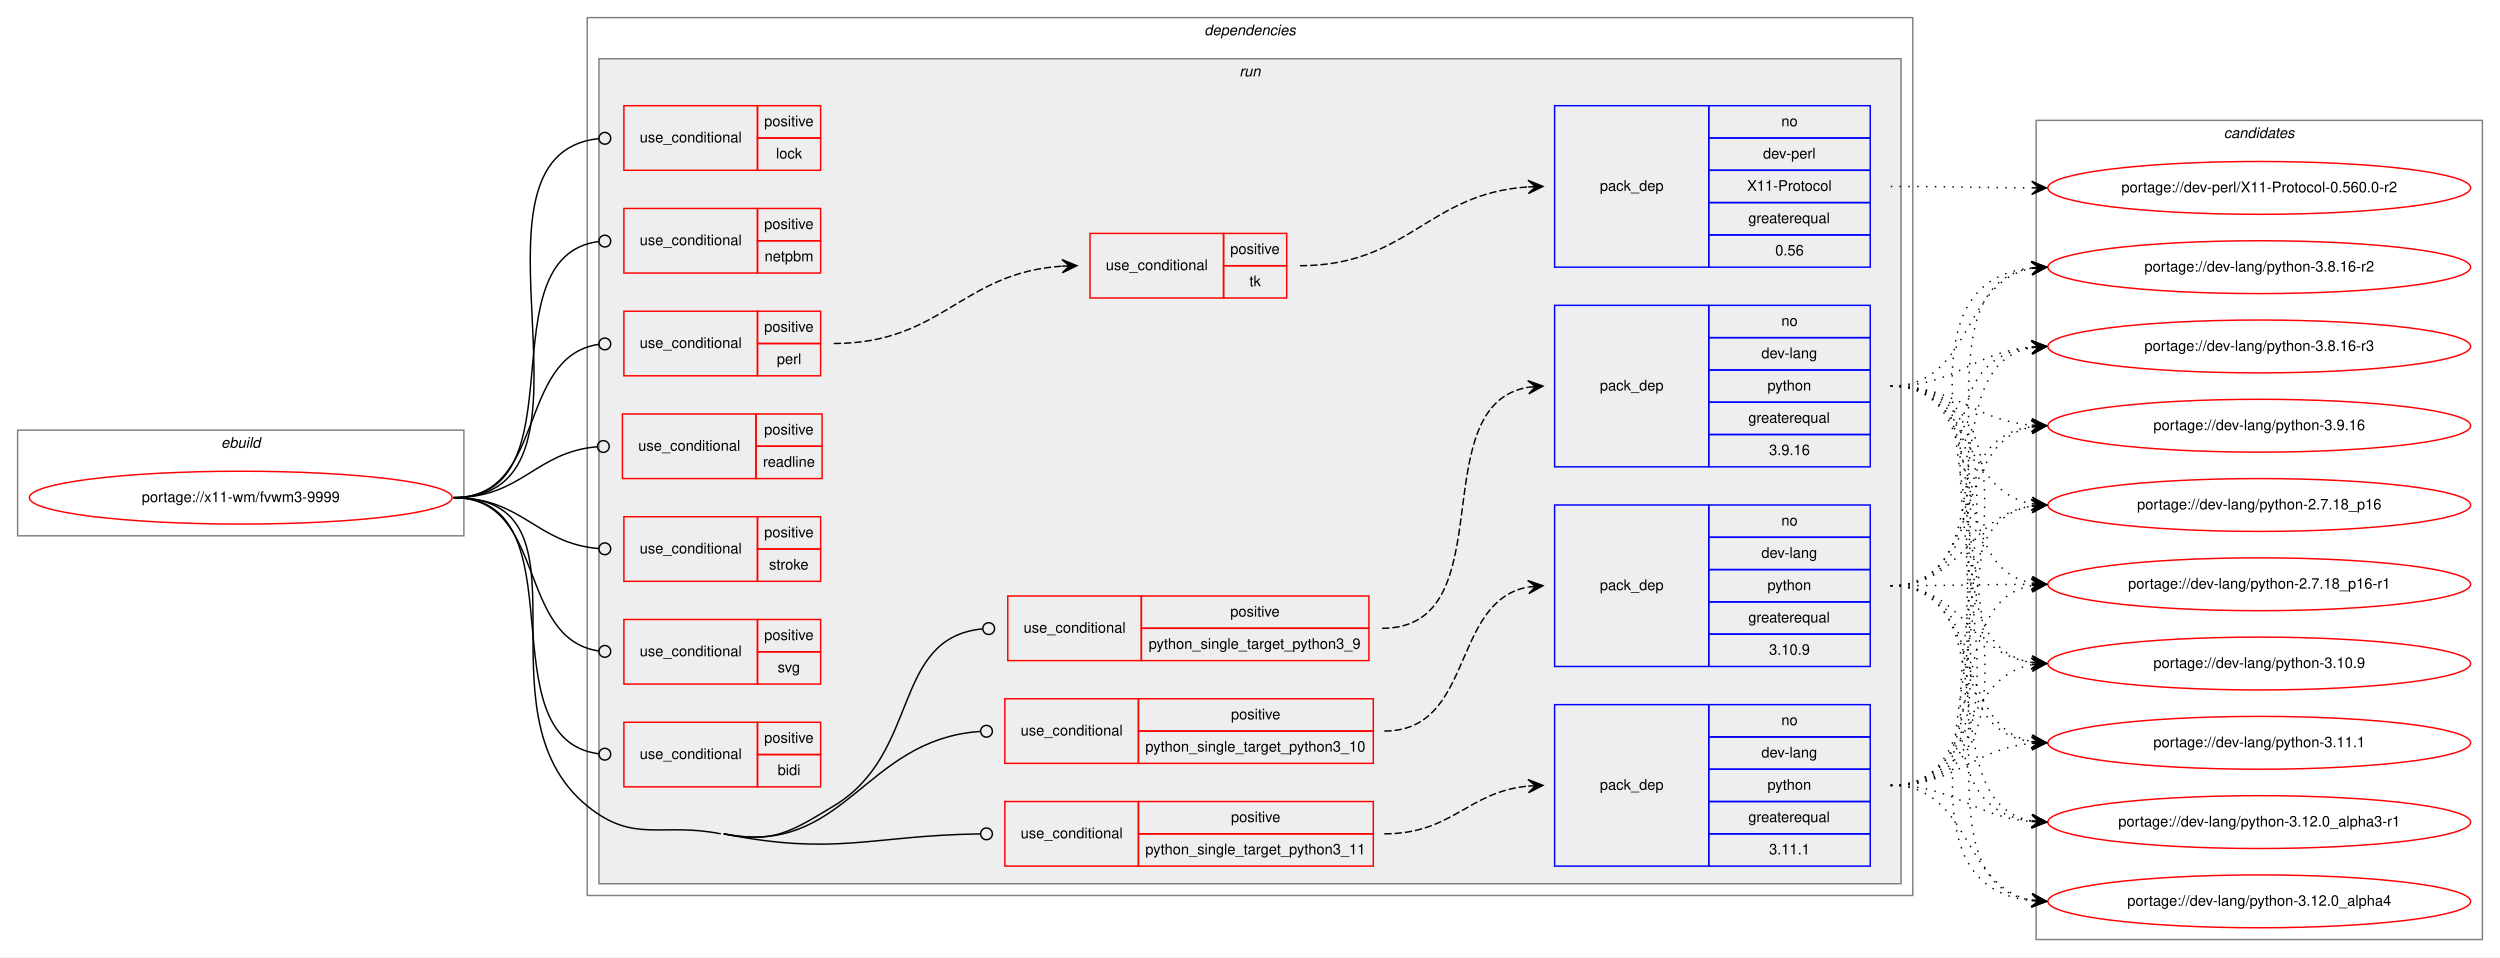
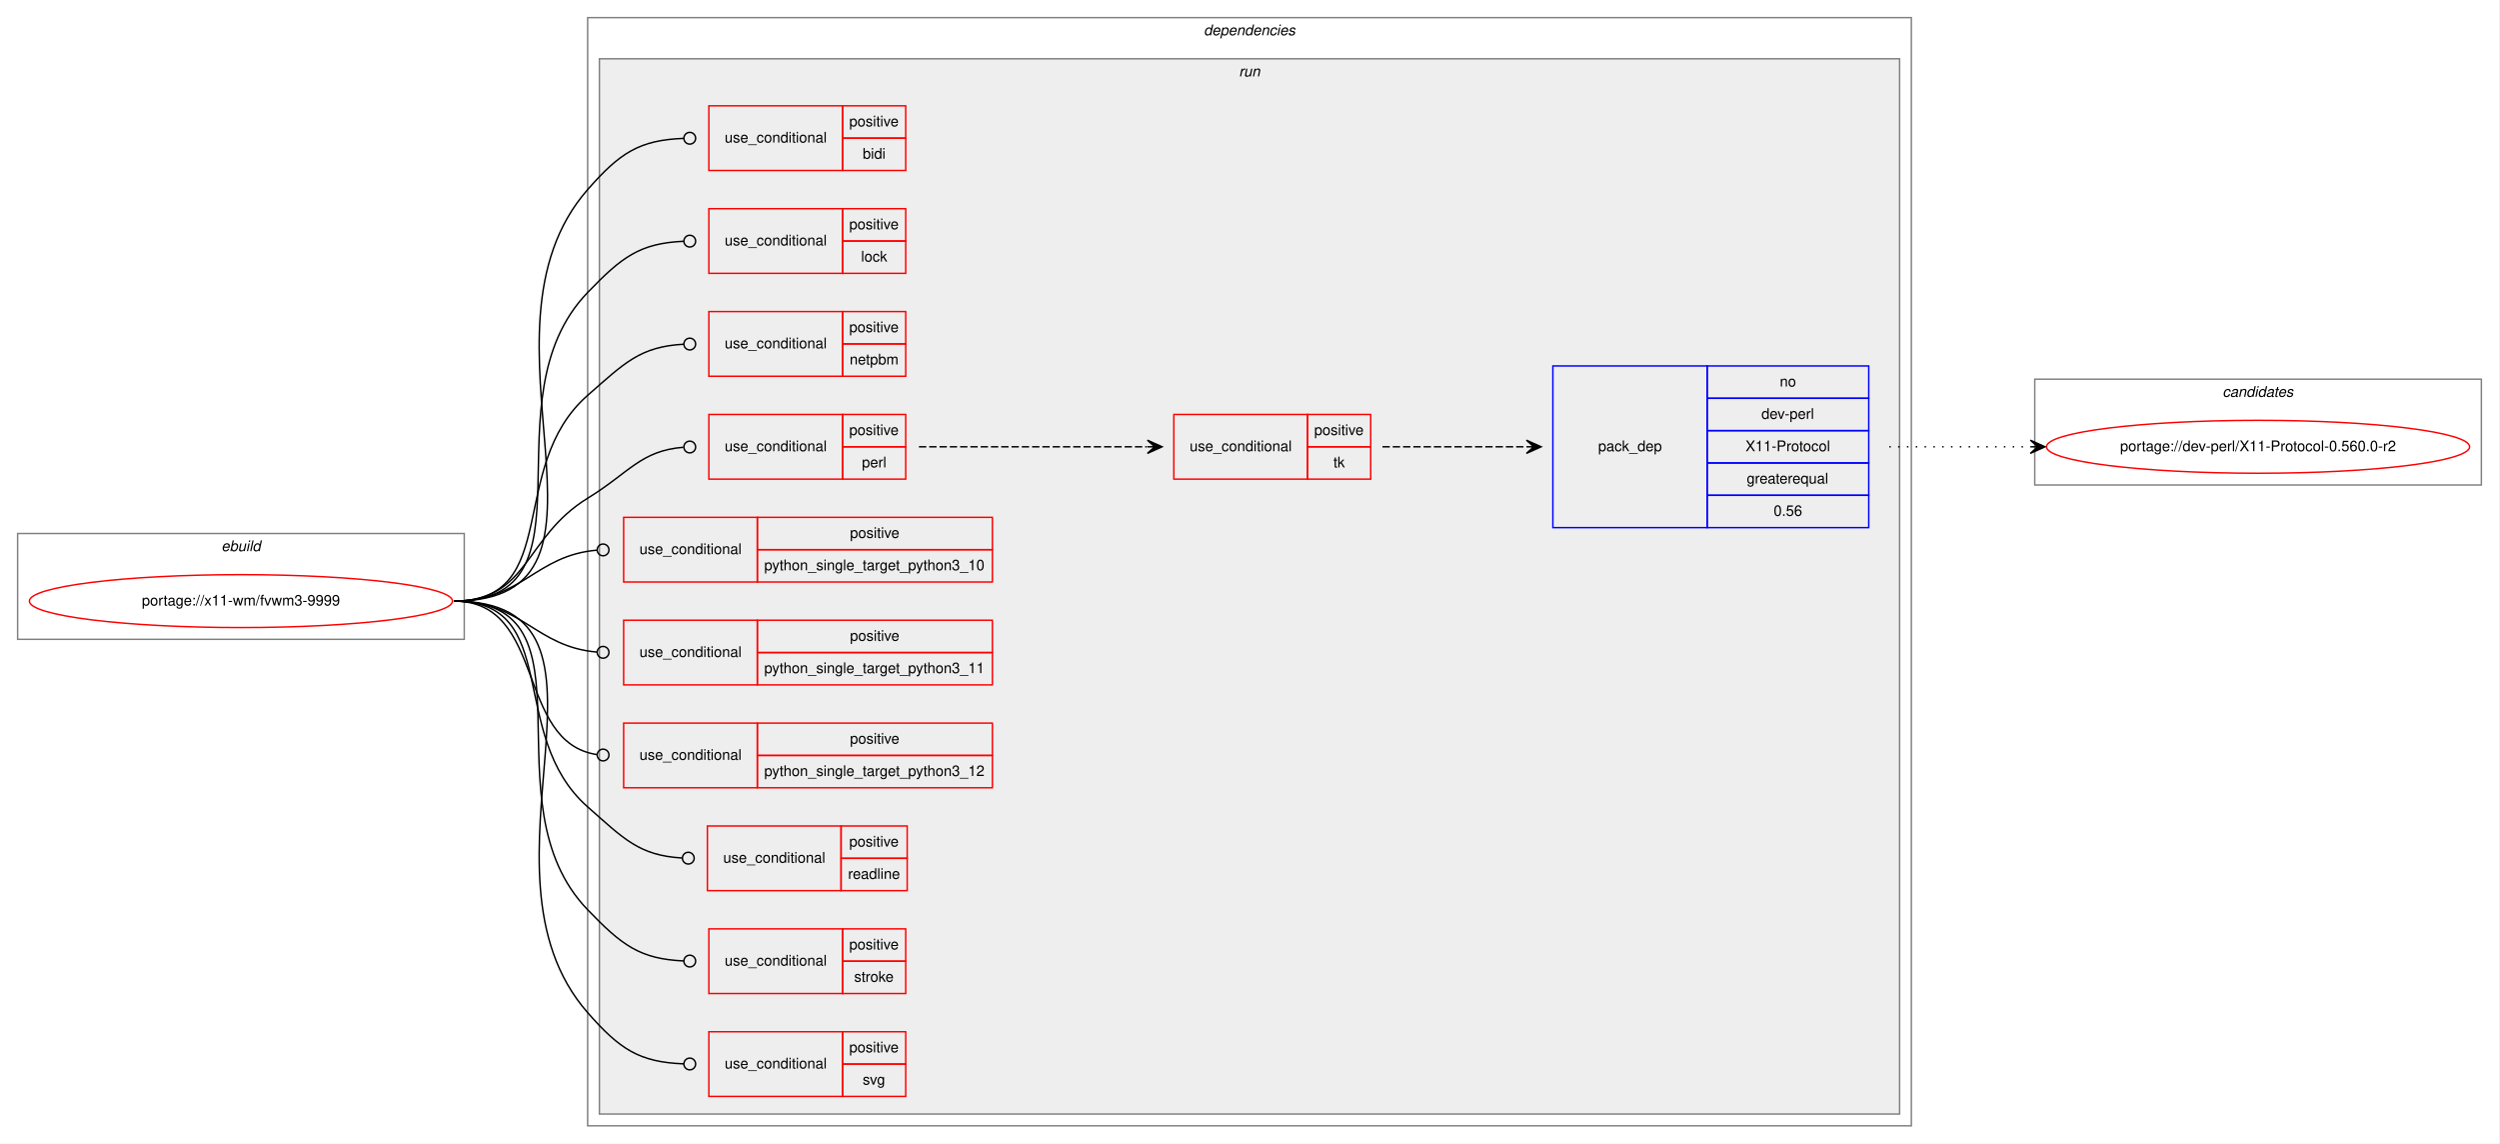
- <svg xmlns="http://www.w3.org/2000/svg" xmlns:xlink="http://www.w3.org/1999/xlink" width="1703pt" height="652pt" viewBox="0.00 0.00 1703.00 652.00">
-   <g id="graph0" class="graph" transform="scale(1 1) rotate(0) translate(4 648)">
-     <polygon fill="white" stroke="transparent" points="-4,4 -4,-648 1699,-648 1699,4 -4,4" />
+ <svg xmlns="http://www.w3.org/2000/svg" xmlns:xlink="http://www.w3.org/1999/xlink" width="1701pt" height="778pt" viewBox="0.00 0.00 1701.00 778.00">
+   <g id="graph0" class="graph" transform="scale(1 1) rotate(0) translate(4 774)">
+     <polygon fill="white" stroke="transparent" points="-4,4 -4,-774 1697,-774 1697,4 -4,4" />
    <g id="clust1" class="cluster">
-       <polygon fill="none" stroke="gray" points="8,-283 8,-355 312,-355 312,-283 8,-283" />
-       <text text-anchor="start" x="146.66" y="-343" font-family="Helvetica,sans-Serif" font-style="italic" font-size="10.00">ebuild</text>
+       <polygon fill="none" stroke="gray" points="8,-339 8,-411 312,-411 312,-339 8,-339" />
+       <text text-anchor="start" x="146.66" y="-399" font-family="Helvetica,sans-Serif" font-style="italic" font-size="10.00">ebuild</text>
    </g>
    <g id="clust2" class="cluster">
-       <polygon fill="none" stroke="gray" points="396,-38 396,-636 1299,-636 1299,-38 396,-38" />
-       <text text-anchor="start" x="816.38" y="-624" font-family="Helvetica,sans-Serif" font-style="italic" font-size="10.00">dependencies</text>
+       <polygon fill="none" stroke="gray" points="396,-8 396,-762 1297,-762 1297,-8 396,-8" />
+       <text text-anchor="start" x="815.38" y="-750" font-family="Helvetica,sans-Serif" font-style="italic" font-size="10.00">dependencies</text>
    </g>
    <g id="clust5" class="cluster">
-       <polygon fill="#eeeeee" stroke="gray" points="404,-46 404,-608 1291,-608 1291,-46 404,-46" />
-       <text text-anchor="start" x="840.28" y="-596" font-family="Helvetica,sans-Serif" font-style="italic" font-size="10.00">run</text>
+       <polygon fill="#eeeeee" stroke="gray" points="404,-16 404,-734 1289,-734 1289,-16 404,-16" />
+       <text text-anchor="start" x="839.28" y="-722" font-family="Helvetica,sans-Serif" font-style="italic" font-size="10.00">run</text>
    </g>
-     <g id="clust21" class="cluster">
-       <polygon fill="none" stroke="gray" points="1383,-8 1383,-566 1687,-566 1687,-8 1383,-8" />
-       <text text-anchor="start" x="1510.82" y="-554" font-family="Helvetica,sans-Serif" font-style="italic" font-size="10.00">candidates</text>
+     <g id="clust18" class="cluster">
+       <polygon fill="none" stroke="gray" points="1381,-444 1381,-516 1685,-516 1685,-444 1381,-444" />
+       <text text-anchor="start" x="1508.82" y="-504" font-family="Helvetica,sans-Serif" font-style="italic" font-size="10.00">candidates</text>
    </g>
    <g id="node1" class="node">
      <g id="a_node1">
        <a xlink:href="../x11-wm/fvwm3-9999.svg" xlink:title="portage://x11-wm/fvwm3-9999">
-           <ellipse fill="none" stroke="red" cx="160" cy="-309" rx="144" ry="18" />
-           <text text-anchor="middle" x="160" y="-306" font-family="Helvetica,sans-Serif" font-size="10.00">portage://x11-wm/fvwm3-9999</text>
+           <ellipse fill="none" stroke="red" cx="160" cy="-365" rx="144" ry="18" />
+           <text text-anchor="middle" x="160" y="-362" font-family="Helvetica,sans-Serif" font-size="10.00">portage://x11-wm/fvwm3-9999</text>
        </a>
      </g>
    </g>
    <g id="node2" class="node">
-       <polygon fill="none" stroke="red" points="421,-112 421,-156 512,-156 512,-112 421,-112" />
-       <text text-anchor="start" x="431.77" y="-131" font-family="Helvetica,sans-Serif" font-size="10.00">use_conditional</text>
-       <polygon fill="none" stroke="red" points="512,-134 512,-156 555,-156 555,-134 512,-134" />
-       <text text-anchor="start" x="516.55" y="-142" font-family="Helvetica,sans-Serif" font-size="10.00">positive</text>
-       <polygon fill="none" stroke="red" points="512,-112 512,-134 555,-134 555,-112 512,-112" />
-       <text text-anchor="start" x="525.72" y="-120" font-family="Helvetica,sans-Serif" font-size="10.00">bidi</text>
+       <polygon fill="none" stroke="red" points="478.5,-658 478.5,-702 569.5,-702 569.5,-658 478.5,-658" />
+       <text text-anchor="start" x="489.27" y="-677" font-family="Helvetica,sans-Serif" font-size="10.00">use_conditional</text>
+       <polygon fill="none" stroke="red" points="569.5,-680 569.5,-702 612.5,-702 612.5,-680 569.5,-680" />
+       <text text-anchor="start" x="574.05" y="-688" font-family="Helvetica,sans-Serif" font-size="10.00">positive</text>
+       <polygon fill="none" stroke="red" points="569.5,-658 569.5,-680 612.5,-680 612.5,-658 569.5,-658" />
+       <text text-anchor="start" x="583.22" y="-666" font-family="Helvetica,sans-Serif" font-size="10.00">bidi</text>
    </g>
    <g id="edge1" class="edge">
-       <path fill="none" stroke="black" d="M305,-309C393.32,-309 325.38,-144.77 403.93,-134.5" />
-       <ellipse fill="none" stroke="black" cx="408.01" cy="-134.25" rx="4" ry="4" />
+       <path fill="none" stroke="black" d="M305,-365C435.85,-365 309.69,-546.65 396,-645 418,-670.07 431.15,-678.66 461.42,-679.85" />
+       <ellipse fill="none" stroke="black" cx="465.5" cy="-679.93" rx="4" ry="4" />
    </g>
    <g id="node3" class="node">
-       <polygon fill="none" stroke="red" points="421,-532 421,-576 512,-576 512,-532 421,-532" />
-       <text text-anchor="start" x="431.77" y="-551" font-family="Helvetica,sans-Serif" font-size="10.00">use_conditional</text>
-       <polygon fill="none" stroke="red" points="512,-554 512,-576 555,-576 555,-554 512,-554" />
-       <text text-anchor="start" x="516.55" y="-562" font-family="Helvetica,sans-Serif" font-size="10.00">positive</text>
-       <polygon fill="none" stroke="red" points="512,-532 512,-554 555,-554 555,-532 512,-532" />
-       <text text-anchor="start" x="524.61" y="-540" font-family="Helvetica,sans-Serif" font-size="10.00">lock</text>
+       <polygon fill="none" stroke="red" points="478.5,-588 478.5,-632 569.5,-632 569.5,-588 478.5,-588" />
+       <text text-anchor="start" x="489.27" y="-607" font-family="Helvetica,sans-Serif" font-size="10.00">use_conditional</text>
+       <polygon fill="none" stroke="red" points="569.5,-610 569.5,-632 612.5,-632 612.5,-610 569.5,-610" />
+       <text text-anchor="start" x="574.05" y="-618" font-family="Helvetica,sans-Serif" font-size="10.00">positive</text>
+       <polygon fill="none" stroke="red" points="569.5,-588 569.5,-610 612.5,-610 612.5,-588 569.5,-588" />
+       <text text-anchor="start" x="582.11" y="-596" font-family="Helvetica,sans-Serif" font-size="10.00">lock</text>
    </g>
    <g id="edge2" class="edge">
-       <path fill="none" stroke="black" d="M305,-309C420.92,-309 299.41,-542.18 403.74,-553.57" />
-       <ellipse fill="none" stroke="black" cx="408.01" cy="-553.79" rx="4" ry="4" />
+       <path fill="none" stroke="black" d="M305,-365C406.72,-365 325.36,-501.81 396,-575 419.16,-599 431.33,-608.49 461.44,-609.83" />
+       <ellipse fill="none" stroke="black" cx="465.5" cy="-609.92" rx="4" ry="4" />
    </g>
    <g id="node4" class="node">
-       <polygon fill="none" stroke="red" points="421,-462 421,-506 512,-506 512,-462 421,-462" />
-       <text text-anchor="start" x="431.77" y="-481" font-family="Helvetica,sans-Serif" font-size="10.00">use_conditional</text>
-       <polygon fill="none" stroke="red" points="512,-484 512,-506 555,-506 555,-484 512,-484" />
-       <text text-anchor="start" x="516.55" y="-492" font-family="Helvetica,sans-Serif" font-size="10.00">positive</text>
-       <polygon fill="none" stroke="red" points="512,-462 512,-484 555,-484 555,-462 512,-462" />
-       <text text-anchor="start" x="516.83" y="-470" font-family="Helvetica,sans-Serif" font-size="10.00">netpbm</text>
+       <polygon fill="none" stroke="red" points="478.5,-518 478.5,-562 569.5,-562 569.5,-518 478.5,-518" />
+       <text text-anchor="start" x="489.27" y="-537" font-family="Helvetica,sans-Serif" font-size="10.00">use_conditional</text>
+       <polygon fill="none" stroke="red" points="569.5,-540 569.5,-562 612.5,-562 612.5,-540 569.5,-540" />
+       <text text-anchor="start" x="574.05" y="-548" font-family="Helvetica,sans-Serif" font-size="10.00">positive</text>
+       <polygon fill="none" stroke="red" points="569.5,-518 569.5,-540 612.5,-540 612.5,-518 569.5,-518" />
+       <text text-anchor="start" x="574.33" y="-526" font-family="Helvetica,sans-Serif" font-size="10.00">netpbm</text>
    </g>
    <g id="edge3" class="edge">
-       <path fill="none" stroke="black" d="M305,-309C393.32,-309 325.38,-473.23 403.93,-483.5" />
-       <ellipse fill="none" stroke="black" cx="408.01" cy="-483.75" rx="4" ry="4" />
+       <path fill="none" stroke="black" d="M305,-365C379.21,-365 340.18,-456.1 396,-505 421.09,-526.98 431.64,-538.18 461.48,-539.79" />
+       <ellipse fill="none" stroke="black" cx="465.5" cy="-539.9" rx="4" ry="4" />
    </g>
    <g id="node5" class="node">
-       <polygon fill="none" stroke="red" points="421,-392 421,-436 512,-436 512,-392 421,-392" />
-       <text text-anchor="start" x="431.77" y="-411" font-family="Helvetica,sans-Serif" font-size="10.00">use_conditional</text>
-       <polygon fill="none" stroke="red" points="512,-414 512,-436 555,-436 555,-414 512,-414" />
-       <text text-anchor="start" x="516.55" y="-422" font-family="Helvetica,sans-Serif" font-size="10.00">positive</text>
-       <polygon fill="none" stroke="red" points="512,-392 512,-414 555,-414 555,-392 512,-392" />
-       <text text-anchor="start" x="525.17" y="-400" font-family="Helvetica,sans-Serif" font-size="10.00">perl</text>
+       <polygon fill="none" stroke="red" points="478.5,-448 478.5,-492 569.5,-492 569.5,-448 478.5,-448" />
+       <text text-anchor="start" x="489.27" y="-467" font-family="Helvetica,sans-Serif" font-size="10.00">use_conditional</text>
+       <polygon fill="none" stroke="red" points="569.5,-470 569.5,-492 612.5,-492 612.5,-470 569.5,-470" />
+       <text text-anchor="start" x="574.05" y="-478" font-family="Helvetica,sans-Serif" font-size="10.00">positive</text>
+       <polygon fill="none" stroke="red" points="569.5,-448 569.5,-470 612.5,-470 612.5,-448 569.5,-448" />
+       <text text-anchor="start" x="582.67" y="-456" font-family="Helvetica,sans-Serif" font-size="10.00">perl</text>
    </g>
    <g id="edge6" class="edge">
-       <path fill="none" stroke="black" d="M305,-309C368.77,-309 347.46,-405.17 403.91,-413.44" />
-       <ellipse fill="none" stroke="black" cx="408.01" cy="-413.72" rx="4" ry="4" />
+       <path fill="none" stroke="black" d="M305,-365C356.03,-365 352.5,-408.33 396,-435 424.31,-452.36 432.09,-467.34 461.17,-469.68" />
+       <ellipse fill="none" stroke="black" cx="465.5" cy="-469.85" rx="4" ry="4" />
    </g>
    <g id="node8" class="node">
-       <polygon fill="none" stroke="red" points="680.5,-128 680.5,-172 771.5,-172 771.5,-128 680.5,-128" />
-       <text text-anchor="start" x="691.27" y="-147" font-family="Helvetica,sans-Serif" font-size="10.00">use_conditional</text>
-       <polygon fill="none" stroke="red" points="771.5,-150 771.5,-172 931.5,-172 931.5,-150 771.5,-150" />
-       <text text-anchor="start" x="834.55" y="-158" font-family="Helvetica,sans-Serif" font-size="10.00">positive</text>
-       <polygon fill="none" stroke="red" points="771.5,-128 771.5,-150 931.5,-150 931.5,-128 771.5,-128" />
-       <text text-anchor="start" x="776.19" y="-136" font-family="Helvetica,sans-Serif" font-size="10.00">python_single_target_python3_10</text>
+       <polygon fill="none" stroke="red" points="420.5,-378 420.5,-422 511.5,-422 511.5,-378 420.5,-378" />
+       <text text-anchor="start" x="431.27" y="-397" font-family="Helvetica,sans-Serif" font-size="10.00">use_conditional</text>
+       <polygon fill="none" stroke="red" points="511.5,-400 511.5,-422 671.5,-422 671.5,-400 511.5,-400" />
+       <text text-anchor="start" x="574.55" y="-408" font-family="Helvetica,sans-Serif" font-size="10.00">positive</text>
+       <polygon fill="none" stroke="red" points="511.5,-378 511.5,-400 671.5,-400 671.5,-378 511.5,-378" />
+       <text text-anchor="start" x="516.19" y="-386" font-family="Helvetica,sans-Serif" font-size="10.00">python_single_target_python3_10</text>
+     </g>
+     <g id="edge7" class="edge">
+       <path fill="none" stroke="black" d="M305,-365C351.6,-365 360.2,-396.15 402.5,-399.68" />
+       <ellipse fill="none" stroke="black" cx="406.5" cy="-399.84" rx="4" ry="4" />
+     </g>
+     <g id="node9" class="node">
+       <polygon fill="none" stroke="red" points="420.5,-308 420.5,-352 511.5,-352 511.5,-308 420.5,-308" />
+       <text text-anchor="start" x="431.27" y="-327" font-family="Helvetica,sans-Serif" font-size="10.00">use_conditional</text>
+       <polygon fill="none" stroke="red" points="511.5,-330 511.5,-352 671.5,-352 671.5,-330 511.5,-330" />
+       <text text-anchor="start" x="574.55" y="-338" font-family="Helvetica,sans-Serif" font-size="10.00">positive</text>
+       <polygon fill="none" stroke="red" points="511.5,-308 511.5,-330 671.5,-330 671.5,-308 511.5,-308" />
+       <text text-anchor="start" x="516.19" y="-316" font-family="Helvetica,sans-Serif" font-size="10.00">python_single_target_python3_11</text>
    </g>
    <g id="edge8" class="edge">
-       <path fill="none" stroke="black" d="M489,-80C571.57,-63.58 584.14,-144.34 663.57,-149.72" />
-       <ellipse fill="none" stroke="black" cx="668" cy="-149.87" rx="4" ry="4" />
+       <path fill="none" stroke="black" d="M305,-365C351.6,-365 360.2,-333.85 402.5,-330.32" />
+       <ellipse fill="none" stroke="black" cx="406.5" cy="-330.16" rx="4" ry="4" />
    </g>
    <g id="node10" class="node">
-       <polygon fill="none" stroke="red" points="680.5,-58 680.5,-102 771.5,-102 771.5,-58 680.5,-58" />
-       <text text-anchor="start" x="691.27" y="-77" font-family="Helvetica,sans-Serif" font-size="10.00">use_conditional</text>
-       <polygon fill="none" stroke="red" points="771.5,-80 771.5,-102 931.5,-102 931.5,-80 771.5,-80" />
-       <text text-anchor="start" x="834.55" y="-88" font-family="Helvetica,sans-Serif" font-size="10.00">positive</text>
-       <polygon fill="none" stroke="red" points="771.5,-58 771.5,-80 931.5,-80 931.5,-58 771.5,-58" />
-       <text text-anchor="start" x="776.19" y="-66" font-family="Helvetica,sans-Serif" font-size="10.00">python_single_target_python3_11</text>
+       <polygon fill="none" stroke="red" points="420.5,-238 420.5,-282 511.5,-282 511.5,-238 420.5,-238" />
+       <text text-anchor="start" x="431.27" y="-257" font-family="Helvetica,sans-Serif" font-size="10.00">use_conditional</text>
+       <polygon fill="none" stroke="red" points="511.5,-260 511.5,-282 671.5,-282 671.5,-260 511.5,-260" />
+       <text text-anchor="start" x="574.55" y="-268" font-family="Helvetica,sans-Serif" font-size="10.00">positive</text>
+       <polygon fill="none" stroke="red" points="511.5,-238 511.5,-260 671.5,-260 671.5,-238 511.5,-238" />
+       <text text-anchor="start" x="516.19" y="-246" font-family="Helvetica,sans-Serif" font-size="10.00">python_single_target_python3_12</text>
+     </g>
+     <g id="edge9" class="edge">
+       <path fill="none" stroke="black" d="M305,-365C368.31,-365 346.48,-268.83 402.47,-260.56" />
+       <ellipse fill="none" stroke="black" cx="406.51" cy="-260.28" rx="4" ry="4" />
+     </g>
+     <g id="node11" class="node">
+       <polygon fill="none" stroke="red" points="477.5,-168 477.5,-212 568.5,-212 568.5,-168 477.5,-168" />
+       <text text-anchor="start" x="488.27" y="-187" font-family="Helvetica,sans-Serif" font-size="10.00">use_conditional</text>
+       <polygon fill="none" stroke="red" points="568.5,-190 568.5,-212 613.5,-212 613.5,-190 568.5,-190" />
+       <text text-anchor="start" x="574.05" y="-198" font-family="Helvetica,sans-Serif" font-size="10.00">positive</text>
+       <polygon fill="none" stroke="red" points="568.5,-168 568.5,-190 613.5,-190 613.5,-168 568.5,-168" />
+       <text text-anchor="start" x="573.22" y="-176" font-family="Helvetica,sans-Serif" font-size="10.00">readline</text>
    </g>
    <g id="edge10" class="edge">
-       <path fill="none" stroke="black" d="M489,-80C565.97,-64.7 589.06,-78.92 663.64,-79.94" />
-       <ellipse fill="none" stroke="black" cx="668" cy="-79.97" rx="4" ry="4" />
-       <path fill="none" stroke="black" d="M305,-309C406.72,-309 317.15,-163.27 396,-99 428.03,-72.9 446.48,-88.06 487,-80" />
+       <path fill="none" stroke="black" d="M305,-365C379.21,-365 340.31,-274.05 396,-225 420.65,-203.29 430.99,-191.94 460.19,-190.23" />
+       <ellipse fill="none" stroke="black" cx="464.5" cy="-190.11" rx="4" ry="4" />
    </g>
    <g id="node12" class="node">
-       <polygon fill="none" stroke="red" points="682.5,-198 682.5,-242 773.5,-242 773.5,-198 682.5,-198" />
-       <text text-anchor="start" x="693.27" y="-217" font-family="Helvetica,sans-Serif" font-size="10.00">use_conditional</text>
-       <polygon fill="none" stroke="red" points="773.5,-220 773.5,-242 928.5,-242 928.5,-220 773.5,-220" />
-       <text text-anchor="start" x="834.05" y="-228" font-family="Helvetica,sans-Serif" font-size="10.00">positive</text>
-       <polygon fill="none" stroke="red" points="773.5,-198 773.5,-220 928.5,-220 928.5,-198 773.5,-198" />
-       <text text-anchor="start" x="778.47" y="-206" font-family="Helvetica,sans-Serif" font-size="10.00">python_single_target_python3_9</text>
+       <polygon fill="none" stroke="red" points="478.5,-98 478.5,-142 569.5,-142 569.5,-98 478.5,-98" />
+       <text text-anchor="start" x="489.27" y="-117" font-family="Helvetica,sans-Serif" font-size="10.00">use_conditional</text>
+       <polygon fill="none" stroke="red" points="569.5,-120 569.5,-142 612.5,-142 612.5,-120 569.5,-120" />
+       <text text-anchor="start" x="574.05" y="-128" font-family="Helvetica,sans-Serif" font-size="10.00">positive</text>
+       <polygon fill="none" stroke="red" points="569.5,-98 569.5,-120 612.5,-120 612.5,-98 569.5,-98" />
+       <text text-anchor="start" x="577.39" y="-106" font-family="Helvetica,sans-Serif" font-size="10.00">stroke</text>
+     </g>
+     <g id="edge11" class="edge">
+       <path fill="none" stroke="black" d="M305,-365C406.72,-365 325.36,-228.19 396,-155 419.16,-131 431.33,-121.51 461.44,-120.17" />
+       <ellipse fill="none" stroke="black" cx="465.5" cy="-120.08" rx="4" ry="4" />
+     </g>
+     <g id="node13" class="node">
+       <polygon fill="none" stroke="red" points="478.5,-28 478.5,-72 569.5,-72 569.5,-28 478.5,-28" />
+       <text text-anchor="start" x="489.27" y="-47" font-family="Helvetica,sans-Serif" font-size="10.00">use_conditional</text>
+       <polygon fill="none" stroke="red" points="569.5,-50 569.5,-72 612.5,-72 612.5,-50 569.5,-50" />
+       <text text-anchor="start" x="574.05" y="-58" font-family="Helvetica,sans-Serif" font-size="10.00">positive</text>
+       <polygon fill="none" stroke="red" points="569.5,-28 569.5,-50 612.5,-50 612.5,-28 569.5,-28" />
+       <text text-anchor="start" x="583.22" y="-36" font-family="Helvetica,sans-Serif" font-size="10.00">svg</text>
    </g>
    <g id="edge12" class="edge">
-       <path fill="none" stroke="black" d="M489,-80C522.73,-73.29 534.54,-81.27 564,-99 623.72,-134.93 602.8,-213.54 665.44,-219.63" />
-       <ellipse fill="none" stroke="black" cx="669.5" cy="-219.81" rx="4" ry="4" />
+       <path fill="none" stroke="black" d="M305,-365C435.85,-365 309.69,-183.35 396,-85 418,-59.93 431.15,-51.34 461.42,-50.15" />
+       <ellipse fill="none" stroke="black" cx="465.5" cy="-50.07" rx="4" ry="4" />
+     </g>
+     <g id="node6" class="node">
+       <polygon fill="none" stroke="red" points="795,-448 795,-492 886,-492 886,-448 795,-448" />
+       <text text-anchor="start" x="805.77" y="-467" font-family="Helvetica,sans-Serif" font-size="10.00">use_conditional</text>
+       <polygon fill="none" stroke="red" points="886,-470 886,-492 929,-492 929,-470 886,-470" />
+       <text text-anchor="start" x="890.55" y="-478" font-family="Helvetica,sans-Serif" font-size="10.00">positive</text>
+       <polygon fill="none" stroke="red" points="886,-448 886,-470 929,-470 929,-448 886,-448" />
+       <text text-anchor="start" x="903.61" y="-456" font-family="Helvetica,sans-Serif" font-size="10.00">tk</text>
+     </g>
+     <g id="edge5" class="edge">
+       <path fill="none" stroke="black" stroke-dasharray="5,2" d="M621.5,-470C691.46,-470 711.52,-470 776.61,-470" />
+       <polygon fill="black" stroke="black" points="787,-470 777,-474.5 782,-470 777,-470 777,-470 777,-470 782,-470 777,-465.5 787,-470 787,-470" />
+     </g>
+     <g id="node7" class="node">
+       <polygon fill="none" stroke="blue" points="1053,-415 1053,-525 1158,-525 1158,-415 1053,-415" />
+       <text text-anchor="start" x="1083.82" y="-467" font-family="Helvetica,sans-Serif" font-size="10.00">pack_dep</text>
+       <polygon fill="none" stroke="blue" points="1158,-503 1158,-525 1268,-525 1268,-503 1158,-503" />
+       <text text-anchor="start" x="1207.44" y="-511" font-family="Helvetica,sans-Serif" font-size="10.00">no</text>
+       <polygon fill="none" stroke="blue" points="1158,-481 1158,-503 1268,-503 1268,-481 1158,-481" />
+       <text text-anchor="start" x="1194.94" y="-489" font-family="Helvetica,sans-Serif" font-size="10.00">dev-perl</text>
+       <polygon fill="none" stroke="blue" points="1158,-459 1158,-481 1268,-481 1268,-459 1158,-459" />
+       <text text-anchor="start" x="1184.11" y="-467" font-family="Helvetica,sans-Serif" font-size="10.00">X11-Protocol</text>
+       <polygon fill="none" stroke="blue" points="1158,-437 1158,-459 1268,-459 1268,-437 1158,-437" />
+       <text text-anchor="start" x="1184.94" y="-445" font-family="Helvetica,sans-Serif" font-size="10.00">greaterequal</text>
+       <polygon fill="none" stroke="blue" points="1158,-415 1158,-437 1268,-437 1268,-415 1158,-415" />
+       <text text-anchor="start" x="1203.27" y="-423" font-family="Helvetica,sans-Serif" font-size="10.00">0.56</text>
+     </g>
+     <g id="edge4" class="edge">
+       <path fill="none" stroke="black" stroke-dasharray="5,2" d="M937,-470C981.44,-470 995.02,-470 1034.88,-470" />
+       <polygon fill="black" stroke="black" points="1045,-470 1035,-474.5 1040,-470 1035,-470 1035,-470 1035,-470 1040,-470 1035,-465.5 1045,-470 1045,-470" />
    </g>
    <g id="node14" class="node">
-       <polygon fill="none" stroke="red" points="420,-322 420,-366 511,-366 511,-322 420,-322" />
-       <text text-anchor="start" x="430.77" y="-341" font-family="Helvetica,sans-Serif" font-size="10.00">use_conditional</text>
-       <polygon fill="none" stroke="red" points="511,-344 511,-366 556,-366 556,-344 511,-344" />
-       <text text-anchor="start" x="516.55" y="-352" font-family="Helvetica,sans-Serif" font-size="10.00">positive</text>
-       <polygon fill="none" stroke="red" points="511,-322 511,-344 556,-344 556,-322 511,-322" />
-       <text text-anchor="start" x="515.72" y="-330" font-family="Helvetica,sans-Serif" font-size="10.00">readline</text>
-     </g>
-     <g id="edge13" class="edge">
-       <path fill="none" stroke="black" d="M305,-309C351.8,-309 360.48,-340.15 402.97,-343.68" />
-       <ellipse fill="none" stroke="black" cx="407" cy="-343.84" rx="4" ry="4" />
-     </g>
-     <g id="node15" class="node">
-       <polygon fill="none" stroke="red" points="421,-252 421,-296 512,-296 512,-252 421,-252" />
-       <text text-anchor="start" x="431.77" y="-271" font-family="Helvetica,sans-Serif" font-size="10.00">use_conditional</text>
-       <polygon fill="none" stroke="red" points="512,-274 512,-296 555,-296 555,-274 512,-274" />
-       <text text-anchor="start" x="516.55" y="-282" font-family="Helvetica,sans-Serif" font-size="10.00">positive</text>
-       <polygon fill="none" stroke="red" points="512,-252 512,-274 555,-274 555,-252 512,-252" />
-       <text text-anchor="start" x="519.89" y="-260" font-family="Helvetica,sans-Serif" font-size="10.00">stroke</text>
-     </g>
-     <g id="edge14" class="edge">
-       <path fill="none" stroke="black" d="M305,-309C352.2,-309 361.04,-277.85 403.9,-274.32" />
-       <ellipse fill="none" stroke="black" cx="408" cy="-274.16" rx="4" ry="4" />
-     </g>
-     <g id="node16" class="node">
-       <polygon fill="none" stroke="red" points="421,-182 421,-226 512,-226 512,-182 421,-182" />
-       <text text-anchor="start" x="431.77" y="-201" font-family="Helvetica,sans-Serif" font-size="10.00">use_conditional</text>
-       <polygon fill="none" stroke="red" points="512,-204 512,-226 555,-226 555,-204 512,-204" />
-       <text text-anchor="start" x="516.55" y="-212" font-family="Helvetica,sans-Serif" font-size="10.00">positive</text>
-       <polygon fill="none" stroke="red" points="512,-182 512,-204 555,-204 555,-182 512,-182" />
-       <text text-anchor="start" x="525.72" y="-190" font-family="Helvetica,sans-Serif" font-size="10.00">svg</text>
-     </g>
-     <g id="edge15" class="edge">
-       <path fill="none" stroke="black" d="M305,-309C368.77,-309 347.46,-212.83 403.91,-204.56" />
-       <ellipse fill="none" stroke="black" cx="408.01" cy="-204.28" rx="4" ry="4" />
-     </g>
-     <g id="node6" class="node">
-       <polygon fill="none" stroke="red" points="738.5,-445 738.5,-489 829.5,-489 829.5,-445 738.5,-445" />
-       <text text-anchor="start" x="749.27" y="-464" font-family="Helvetica,sans-Serif" font-size="10.00">use_conditional</text>
-       <polygon fill="none" stroke="red" points="829.5,-467 829.5,-489 872.5,-489 872.5,-467 829.5,-467" />
-       <text text-anchor="start" x="834.05" y="-475" font-family="Helvetica,sans-Serif" font-size="10.00">positive</text>
-       <polygon fill="none" stroke="red" points="829.5,-445 829.5,-467 872.5,-467 872.5,-445 829.5,-445" />
-       <text text-anchor="start" x="847.11" y="-453" font-family="Helvetica,sans-Serif" font-size="10.00">tk</text>
-     </g>
-     <g id="edge5" class="edge">
-       <path fill="none" stroke="black" stroke-dasharray="5,2" d="M564,-414C637.77,-414 651.14,-462.35 719.48,-466.69" />
-       <polygon fill="black" stroke="black" points="729.5,-467 719.37,-471.19 724.5,-466.84 719.5,-466.69 719.5,-466.69 719.5,-466.69 724.5,-466.84 719.64,-462.19 729.5,-467 729.5,-467" />
-     </g>
-     <g id="node7" class="node">
-       <polygon fill="none" stroke="blue" points="1055,-466 1055,-576 1160,-576 1160,-466 1055,-466" />
-       <text text-anchor="start" x="1085.82" y="-518" font-family="Helvetica,sans-Serif" font-size="10.00">pack_dep</text>
-       <polygon fill="none" stroke="blue" points="1160,-554 1160,-576 1270,-576 1270,-554 1160,-554" />
-       <text text-anchor="start" x="1209.44" y="-562" font-family="Helvetica,sans-Serif" font-size="10.00">no</text>
-       <polygon fill="none" stroke="blue" points="1160,-532 1160,-554 1270,-554 1270,-532 1160,-532" />
-       <text text-anchor="start" x="1196.94" y="-540" font-family="Helvetica,sans-Serif" font-size="10.00">dev-perl</text>
-       <polygon fill="none" stroke="blue" points="1160,-510 1160,-532 1270,-532 1270,-510 1160,-510" />
-       <text text-anchor="start" x="1186.11" y="-518" font-family="Helvetica,sans-Serif" font-size="10.00">X11-Protocol</text>
-       <polygon fill="none" stroke="blue" points="1160,-488 1160,-510 1270,-510 1270,-488 1160,-488" />
-       <text text-anchor="start" x="1186.94" y="-496" font-family="Helvetica,sans-Serif" font-size="10.00">greaterequal</text>
-       <polygon fill="none" stroke="blue" points="1160,-466 1160,-488 1270,-488 1270,-466 1160,-466" />
-       <text text-anchor="start" x="1205.27" y="-474" font-family="Helvetica,sans-Serif" font-size="10.00">0.56</text>
-     </g>
-     <g id="edge4" class="edge">
-       <path fill="none" stroke="black" stroke-dasharray="5,2" d="M881.5,-467C955.4,-467 968.53,-516.26 1036.96,-520.68" />
-       <polygon fill="black" stroke="black" points="1047,-521 1036.86,-525.18 1042,-520.84 1037,-520.68 1037,-520.68 1037,-520.68 1042,-520.84 1037.15,-516.19 1047,-521 1047,-521" />
-     </g>
-     <g id="node17" class="node">
-       <g id="a_node17">
+       <g id="a_node14">
        <a xlink:href="../dev-perl/X11-Protocol-0.560.0-r2.svg" xlink:title="portage://dev-perl/X11-Protocol-0.560.0-r2">
-           <ellipse fill="none" stroke="red" cx="1535" cy="-520" rx="144" ry="18" />
-           <text text-anchor="middle" x="1535" y="-517" font-family="Helvetica,sans-Serif" font-size="10.00">portage://dev-perl/X11-Protocol-0.560.0-r2</text>
+           <ellipse fill="none" stroke="red" cx="1533" cy="-470" rx="144" ry="18" />
+           <text text-anchor="middle" x="1533" y="-467" font-family="Helvetica,sans-Serif" font-size="10.00">portage://dev-perl/X11-Protocol-0.560.0-r2</text>
        </a>
      </g>
    </g>
-     <g id="edge16" class="edge">
-       <path fill="none" stroke="black" stroke-dasharray="1,5" d="M1284,-521C1327.43,-521 1340.83,-520.15 1379.57,-520.02" />
-       <polygon fill="black" stroke="black" points="1390,-520 1380.01,-524.52 1385,-520.01 1380,-520.02 1380,-520.02 1380,-520.02 1385,-520.01 1379.99,-515.52 1390,-520 1390,-520" />
-     </g>
-     <g id="node9" class="node">
-       <polygon fill="none" stroke="blue" points="1055,-194 1055,-304 1160,-304 1160,-194 1055,-194" />
-       <text text-anchor="start" x="1085.82" y="-246" font-family="Helvetica,sans-Serif" font-size="10.00">pack_dep</text>
-       <polygon fill="none" stroke="blue" points="1160,-282 1160,-304 1270,-304 1270,-282 1160,-282" />
-       <text text-anchor="start" x="1209.44" y="-290" font-family="Helvetica,sans-Serif" font-size="10.00">no</text>
-       <polygon fill="none" stroke="blue" points="1160,-260 1160,-282 1270,-282 1270,-260 1160,-260" />
-       <text text-anchor="start" x="1195.83" y="-268" font-family="Helvetica,sans-Serif" font-size="10.00">dev-lang</text>
-       <polygon fill="none" stroke="blue" points="1160,-238 1160,-260 1270,-260 1270,-238 1160,-238" />
-       <text text-anchor="start" x="1199.99" y="-246" font-family="Helvetica,sans-Serif" font-size="10.00">python</text>
-       <polygon fill="none" stroke="blue" points="1160,-216 1160,-238 1270,-238 1270,-216 1160,-216" />
-       <text text-anchor="start" x="1186.94" y="-224" font-family="Helvetica,sans-Serif" font-size="10.00">greaterequal</text>
-       <polygon fill="none" stroke="blue" points="1160,-194 1160,-216 1270,-216 1270,-194 1160,-194" />
-       <text text-anchor="start" x="1201.1" y="-202" font-family="Helvetica,sans-Serif" font-size="10.00">3.10.9</text>
-     </g>
-     <g id="edge7" class="edge">
-       <path fill="none" stroke="black" stroke-dasharray="5,2" d="M939,-150C1000.43,-150 984.12,-238.1 1036.74,-248.08" />
-       <polygon fill="black" stroke="black" points="1047,-249 1036.64,-252.59 1042.02,-248.55 1037.04,-248.11 1037.04,-248.11 1037.04,-248.11 1042.02,-248.55 1037.44,-243.63 1047,-249 1047,-249" />
-     </g>
-     <g id="node18" class="node">
-       <g id="a_node18">
-         <a xlink:href="../dev-lang/python-2.7.18_p16.svg" xlink:title="portage://dev-lang/python-2.7.18_p16">
-           <ellipse fill="none" stroke="red" cx="1535" cy="-304" rx="144" ry="18" />
-           <text text-anchor="middle" x="1535" y="-301" font-family="Helvetica,sans-Serif" font-size="10.00">portage://dev-lang/python-2.7.18_p16</text>
-         </a>
-       </g>
-     </g>
-     <g id="edge17" class="edge">
-       <path fill="none" stroke="black" stroke-dasharray="1,5" d="M1284,-249C1333.45,-249 1336.7,-296.74 1379.83,-303.26" />
-       <polygon fill="black" stroke="black" points="1390,-304 1379.7,-307.77 1385.01,-303.64 1380.03,-303.28 1380.03,-303.28 1380.03,-303.28 1385.01,-303.64 1380.35,-298.79 1390,-304 1390,-304" />
-     </g>
-     <g id="node19" class="node">
-       <g id="a_node19">
-         <a xlink:href="../dev-lang/python-2.7.18_p16-r1.svg" xlink:title="portage://dev-lang/python-2.7.18_p16-r1">
-           <ellipse fill="none" stroke="red" cx="1535" cy="-250" rx="144" ry="18" />
-           <text text-anchor="middle" x="1535" y="-247" font-family="Helvetica,sans-Serif" font-size="10.00">portage://dev-lang/python-2.7.18_p16-r1</text>
-         </a>
-       </g>
-     </g>
-     <g id="edge18" class="edge">
-       <path fill="none" stroke="black" stroke-dasharray="1,5" d="M1284,-249C1327.43,-249 1340.83,-249.85 1379.57,-249.98" />
-       <polygon fill="black" stroke="black" points="1390,-250 1379.99,-254.48 1385,-249.99 1380,-249.98 1380,-249.98 1380,-249.98 1385,-249.99 1380.01,-245.48 1390,-250 1390,-250" />
-     </g>
-     <g id="node20" class="node">
-       <g id="a_node20">
-         <a xlink:href="../dev-lang/python-3.10.9.svg" xlink:title="portage://dev-lang/python-3.10.9">
-           <ellipse fill="none" stroke="red" cx="1535" cy="-196" rx="144" ry="18" />
-           <text text-anchor="middle" x="1535" y="-193" font-family="Helvetica,sans-Serif" font-size="10.00">portage://dev-lang/python-3.10.9</text>
-         </a>
-       </g>
-     </g>
-     <g id="edge19" class="edge">
-       <path fill="none" stroke="black" stroke-dasharray="1,5" d="M1284,-249C1333.07,-249 1337,-203 1379.89,-196.71" />
-       <polygon fill="black" stroke="black" points="1390,-196 1380.34,-201.19 1385.01,-196.35 1380.02,-196.7 1380.02,-196.7 1380.02,-196.7 1385.01,-196.35 1379.71,-192.21 1390,-196 1390,-196" />
-     </g>
-     <g id="node21" class="node">
-       <g id="a_node21">
-         <a xlink:href="../dev-lang/python-3.11.1.svg" xlink:title="portage://dev-lang/python-3.11.1">
-           <ellipse fill="none" stroke="red" cx="1535" cy="-142" rx="144" ry="18" />
-           <text text-anchor="middle" x="1535" y="-139" font-family="Helvetica,sans-Serif" font-size="10.00">portage://dev-lang/python-3.11.1</text>
-         </a>
-       </g>
-     </g>
-     <g id="edge20" class="edge">
-       <path fill="none" stroke="black" stroke-dasharray="1,5" d="M1284,-249C1347.28,-249 1325.83,-153.38 1379.84,-142.93" />
-       <polygon fill="black" stroke="black" points="1390,-142 1380.45,-147.39 1385.02,-142.45 1380.04,-142.91 1380.04,-142.91 1380.04,-142.91 1385.02,-142.45 1379.63,-138.43 1390,-142 1390,-142" />
-     </g>
-     <g id="node22" class="node">
-       <g id="a_node22">
-         <a xlink:href="../dev-lang/python-3.12.0_alpha3-r1.svg" xlink:title="portage://dev-lang/python-3.12.0_alpha3-r1">
-           <ellipse fill="none" stroke="red" cx="1535" cy="-88" rx="144" ry="18" />
-           <text text-anchor="middle" x="1535" y="-85" font-family="Helvetica,sans-Serif" font-size="10.00">portage://dev-lang/python-3.12.0_alpha3-r1</text>
-         </a>
-       </g>
-     </g>
-     <g id="edge21" class="edge">
-       <path fill="none" stroke="black" stroke-dasharray="1,5" d="M1284,-249C1365.99,-249 1309.66,-101.54 1379.77,-88.87" />
-       <polygon fill="black" stroke="black" points="1390,-88 1380.42,-93.33 1385.02,-88.42 1380.04,-88.84 1380.04,-88.84 1380.04,-88.84 1385.02,-88.42 1379.66,-84.36 1390,-88 1390,-88" />
-     </g>
-     <g id="node23" class="node">
-       <g id="a_node23">
-         <a xlink:href="../dev-lang/python-3.12.0_alpha4.svg" xlink:title="portage://dev-lang/python-3.12.0_alpha4">
-           <ellipse fill="none" stroke="red" cx="1535" cy="-34" rx="144" ry="18" />
-           <text text-anchor="middle" x="1535" y="-31" font-family="Helvetica,sans-Serif" font-size="10.00">portage://dev-lang/python-3.12.0_alpha4</text>
-         </a>
-       </g>
-     </g>
-     <g id="edge22" class="edge">
-       <path fill="none" stroke="black" stroke-dasharray="1,5" d="M1284,-249C1386.9,-249 1290.53,-48.45 1379.81,-34.74" />
-       <polygon fill="black" stroke="black" points="1390,-34 1380.35,-39.21 1385.01,-34.36 1380.03,-34.72 1380.03,-34.72 1380.03,-34.72 1385.01,-34.36 1379.7,-30.23 1390,-34 1390,-34" />
-     </g>
-     <g id="node24" class="node">
-       <g id="a_node24">
-         <a xlink:href="../dev-lang/python-3.8.16-r2.svg" xlink:title="portage://dev-lang/python-3.8.16-r2">
-           <ellipse fill="none" stroke="red" cx="1535" cy="-466" rx="144" ry="18" />
-           <text text-anchor="middle" x="1535" y="-463" font-family="Helvetica,sans-Serif" font-size="10.00">portage://dev-lang/python-3.8.16-r2</text>
-         </a>
-       </g>
-     </g>
-     <g id="edge23" class="edge">
-       <path fill="none" stroke="black" stroke-dasharray="1,5" d="M1284,-249C1387.77,-249 1289.64,-451.83 1380.01,-465.3" />
-       <polygon fill="black" stroke="black" points="1390,-466 1379.71,-469.79 1385.01,-465.65 1380.02,-465.3 1380.02,-465.3 1380.02,-465.3 1385.01,-465.65 1380.34,-460.81 1390,-466 1390,-466" />
-     </g>
-     <g id="node25" class="node">
-       <g id="a_node25">
-         <a xlink:href="../dev-lang/python-3.8.16-r3.svg" xlink:title="portage://dev-lang/python-3.8.16-r3">
-           <ellipse fill="none" stroke="red" cx="1535" cy="-412" rx="144" ry="18" />
-           <text text-anchor="middle" x="1535" y="-409" font-family="Helvetica,sans-Serif" font-size="10.00">portage://dev-lang/python-3.8.16-r3</text>
-         </a>
-       </g>
-     </g>
-     <g id="edge24" class="edge">
-       <path fill="none" stroke="black" stroke-dasharray="1,5" d="M1284,-249C1366.7,-249 1309.04,-398.29 1379.68,-411.12" />
-       <polygon fill="black" stroke="black" points="1390,-412 1379.65,-415.64 1385.02,-411.58 1380.04,-411.15 1380.04,-411.15 1380.04,-411.15 1385.02,-411.58 1380.42,-406.67 1390,-412 1390,-412" />
-     </g>
-     <g id="node26" class="node">
-       <g id="a_node26">
-         <a xlink:href="../dev-lang/python-3.9.16.svg" xlink:title="portage://dev-lang/python-3.9.16">
-           <ellipse fill="none" stroke="red" cx="1535" cy="-358" rx="144" ry="18" />
-           <text text-anchor="middle" x="1535" y="-355" font-family="Helvetica,sans-Serif" font-size="10.00">portage://dev-lang/python-3.9.16</text>
-         </a>
-       </g>
-     </g>
-     <g id="edge25" class="edge">
-       <path fill="none" stroke="black" stroke-dasharray="1,5" d="M1284,-249C1347.88,-249 1325.32,-346.4 1379.75,-357.06" />
-       <polygon fill="black" stroke="black" points="1390,-358 1379.63,-361.57 1385.02,-357.54 1380.04,-357.08 1380.04,-357.08 1380.04,-357.08 1385.02,-357.54 1380.45,-352.6 1390,-358 1390,-358" />
-     </g>
-     <g id="node11" class="node">
-       <polygon fill="none" stroke="blue" points="1055,-58 1055,-168 1160,-168 1160,-58 1055,-58" />
-       <text text-anchor="start" x="1085.82" y="-110" font-family="Helvetica,sans-Serif" font-size="10.00">pack_dep</text>
-       <polygon fill="none" stroke="blue" points="1160,-146 1160,-168 1270,-168 1270,-146 1160,-146" />
-       <text text-anchor="start" x="1209.44" y="-154" font-family="Helvetica,sans-Serif" font-size="10.00">no</text>
-       <polygon fill="none" stroke="blue" points="1160,-124 1160,-146 1270,-146 1270,-124 1160,-124" />
-       <text text-anchor="start" x="1195.83" y="-132" font-family="Helvetica,sans-Serif" font-size="10.00">dev-lang</text>
-       <polygon fill="none" stroke="blue" points="1160,-102 1160,-124 1270,-124 1270,-102 1160,-102" />
-       <text text-anchor="start" x="1199.99" y="-110" font-family="Helvetica,sans-Serif" font-size="10.00">python</text>
-       <polygon fill="none" stroke="blue" points="1160,-80 1160,-102 1270,-102 1270,-80 1160,-80" />
-       <text text-anchor="start" x="1186.94" y="-88" font-family="Helvetica,sans-Serif" font-size="10.00">greaterequal</text>
-       <polygon fill="none" stroke="blue" points="1160,-58 1160,-80 1270,-80 1270,-58 1160,-58" />
-       <text text-anchor="start" x="1201.1" y="-66" font-family="Helvetica,sans-Serif" font-size="10.00">3.11.1</text>
-     </g>
-     <g id="edge9" class="edge">
-       <path fill="none" stroke="black" stroke-dasharray="5,2" d="M939,-80C985.56,-80 995.49,-108.4 1036.75,-112.51" />
-       <polygon fill="black" stroke="black" points="1047,-113 1036.8,-117.02 1042.01,-112.76 1037.01,-112.52 1037.01,-112.52 1037.01,-112.52 1042.01,-112.76 1037.23,-108.03 1047,-113 1047,-113" />
-     </g>
-     <g id="edge26" class="edge">
-       <path fill="none" stroke="black" stroke-dasharray="1,5" d="M1284,-113C1377.48,-113 1299.2,-290.09 1379.94,-303.23" />
-       <polygon fill="black" stroke="black" points="1390,-304 1379.69,-307.72 1385.01,-303.62 1380.03,-303.24 1380.03,-303.24 1380.03,-303.24 1385.01,-303.62 1380.37,-298.75 1390,-304 1390,-304" />
-     </g>
-     <g id="edge27" class="edge">
-       <path fill="none" stroke="black" stroke-dasharray="1,5" d="M1284,-113C1357.38,-113 1317.24,-237.46 1379.97,-249.13" />
-       <polygon fill="black" stroke="black" points="1390,-250 1379.65,-253.61 1385.02,-249.57 1380.04,-249.13 1380.04,-249.13 1380.04,-249.13 1385.02,-249.57 1380.43,-244.65 1390,-250 1390,-250" />
-     </g>
-     <g id="edge28" class="edge">
-       <path fill="none" stroke="black" stroke-dasharray="1,5" d="M1284,-113C1340.21,-113 1331.55,-186.25 1379.91,-195.12" />
-       <polygon fill="black" stroke="black" points="1390,-196 1379.65,-199.62 1385.02,-195.57 1380.04,-195.14 1380.04,-195.14 1380.04,-195.14 1385.02,-195.57 1380.43,-190.65 1390,-196 1390,-196" />
-     </g>
-     <g id="edge29" class="edge">
-       <path fill="none" stroke="black" stroke-dasharray="1,5" d="M1284,-113C1329.22,-113 1339.7,-137.86 1379.76,-141.54" />
-       <polygon fill="black" stroke="black" points="1390,-142 1379.81,-146.05 1385,-141.78 1380.01,-141.56 1380.01,-141.56 1380.01,-141.56 1385,-141.78 1380.21,-137.06 1390,-142 1390,-142" />
-     </g>
-     <g id="edge30" class="edge">
-       <path fill="none" stroke="black" stroke-dasharray="1,5" d="M1284,-113C1328.81,-113 1340.02,-91.57 1379.84,-88.39" />
-       <polygon fill="black" stroke="black" points="1390,-88 1380.18,-92.88 1385,-88.19 1380.01,-88.39 1380.01,-88.39 1380.01,-88.39 1385,-88.19 1379.83,-83.89 1390,-88 1390,-88" />
-     </g>
-     <g id="edge31" class="edge">
-       <path fill="none" stroke="black" stroke-dasharray="1,5" d="M1284,-113C1339.08,-113 1332.41,-43.57 1379.77,-34.89" />
-       <polygon fill="black" stroke="black" points="1390,-34 1380.43,-39.35 1385.02,-34.43 1380.04,-34.86 1380.04,-34.86 1380.04,-34.86 1385.02,-34.43 1379.65,-30.38 1390,-34 1390,-34" />
-     </g>
-     <g id="edge32" class="edge">
-       <path fill="none" stroke="black" stroke-dasharray="1,5" d="M1284,-113C1444.29,-113 1235.54,-450.99 1379.97,-465.52" />
-       <polygon fill="black" stroke="black" points="1390,-466 1379.8,-470.02 1385.01,-465.76 1380.01,-465.52 1380.01,-465.52 1380.01,-465.52 1385.01,-465.76 1380.23,-461.03 1390,-466 1390,-466" />
-     </g>
-     <g id="edge33" class="edge">
-       <path fill="none" stroke="black" stroke-dasharray="1,5" d="M1284,-113C1421.41,-113 1257.74,-397.01 1379.86,-411.43" />
-       <polygon fill="black" stroke="black" points="1390,-412 1379.76,-415.93 1385.01,-411.72 1380.02,-411.44 1380.02,-411.44 1380.02,-411.44 1385.01,-411.72 1380.27,-406.95 1390,-412 1390,-412" />
-     </g>
-     <g id="edge34" class="edge">
-       <path fill="none" stroke="black" stroke-dasharray="1,5" d="M1284,-113C1399.05,-113 1279.08,-343.39 1379.9,-357.34" />
-       <polygon fill="black" stroke="black" points="1390,-358 1379.73,-361.84 1385.01,-357.67 1380.02,-357.35 1380.02,-357.35 1380.02,-357.35 1385.01,-357.67 1380.31,-352.86 1390,-358 1390,-358" />
-     </g>
-     <g id="node13" class="node">
-       <polygon fill="none" stroke="blue" points="1055,-330 1055,-440 1160,-440 1160,-330 1055,-330" />
-       <text text-anchor="start" x="1085.82" y="-382" font-family="Helvetica,sans-Serif" font-size="10.00">pack_dep</text>
-       <polygon fill="none" stroke="blue" points="1160,-418 1160,-440 1270,-440 1270,-418 1160,-418" />
-       <text text-anchor="start" x="1209.44" y="-426" font-family="Helvetica,sans-Serif" font-size="10.00">no</text>
-       <polygon fill="none" stroke="blue" points="1160,-396 1160,-418 1270,-418 1270,-396 1160,-396" />
-       <text text-anchor="start" x="1195.83" y="-404" font-family="Helvetica,sans-Serif" font-size="10.00">dev-lang</text>
-       <polygon fill="none" stroke="blue" points="1160,-374 1160,-396 1270,-396 1270,-374 1160,-374" />
-       <text text-anchor="start" x="1199.99" y="-382" font-family="Helvetica,sans-Serif" font-size="10.00">python</text>
-       <polygon fill="none" stroke="blue" points="1160,-352 1160,-374 1270,-374 1270,-352 1160,-352" />
-       <text text-anchor="start" x="1186.94" y="-360" font-family="Helvetica,sans-Serif" font-size="10.00">greaterequal</text>
-       <polygon fill="none" stroke="blue" points="1160,-330 1160,-352 1270,-352 1270,-330 1160,-330" />
-       <text text-anchor="start" x="1201.1" y="-338" font-family="Helvetica,sans-Serif" font-size="10.00">3.9.16</text>
-     </g>
-     <g id="edge11" class="edge">
-       <path fill="none" stroke="black" stroke-dasharray="5,2" d="M937.5,-220C1021.9,-220 964.18,-371.74 1036.93,-384.19" />
-       <polygon fill="black" stroke="black" points="1047,-385 1036.67,-388.68 1042.02,-384.6 1037.03,-384.2 1037.03,-384.2 1037.03,-384.2 1042.02,-384.6 1037.39,-379.71 1047,-385 1047,-385" />
-     </g>
-     <g id="edge35" class="edge">
-       <path fill="none" stroke="black" stroke-dasharray="1,5" d="M1284,-385C1339.7,-385 1331.97,-313.51 1379.99,-304.85" />
-       <polygon fill="black" stroke="black" points="1390,-304 1380.42,-309.33 1385.02,-304.43 1380.04,-304.85 1380.04,-304.85 1380.04,-304.85 1385.02,-304.43 1379.65,-300.37 1390,-304 1390,-304" />
-     </g>
-     <g id="edge36" class="edge">
-       <path fill="none" stroke="black" stroke-dasharray="1,5" d="M1284,-385C1356.56,-385 1317.97,-262.86 1379.68,-250.93" />
-       <polygon fill="black" stroke="black" points="1390,-250 1380.45,-255.38 1385.02,-250.45 1380.04,-250.9 1380.04,-250.9 1380.04,-250.9 1385.02,-250.45 1379.64,-246.42 1390,-250 1390,-250" />
-     </g>
-     <g id="edge37" class="edge">
-       <path fill="none" stroke="black" stroke-dasharray="1,5" d="M1284,-385C1376.74,-385 1299.87,-209.77 1380.02,-196.76" />
-       <polygon fill="black" stroke="black" points="1390,-196 1380.37,-201.25 1385.01,-196.38 1380.03,-196.76 1380.03,-196.76 1380.03,-196.76 1385.01,-196.38 1379.69,-192.27 1390,-196 1390,-196" />
-     </g>
-     <g id="edge38" class="edge">
-       <path fill="none" stroke="black" stroke-dasharray="1,5" d="M1284,-385C1398.26,-385 1279.8,-156.49 1379.97,-142.65" />
-       <polygon fill="black" stroke="black" points="1390,-142 1380.31,-147.14 1385.01,-142.33 1380.02,-142.65 1380.02,-142.65 1380.02,-142.65 1385.01,-142.33 1379.73,-138.16 1390,-142 1390,-142" />
-     </g>
-     <g id="edge39" class="edge">
-       <path fill="none" stroke="black" stroke-dasharray="1,5" d="M1284,-385C1420.6,-385 1258.49,-102.89 1379.92,-88.56" />
-       <polygon fill="black" stroke="black" points="1390,-88 1380.27,-93.05 1385.01,-88.28 1380.02,-88.56 1380.02,-88.56 1380.02,-88.56 1385.01,-88.28 1379.76,-84.07 1390,-88 1390,-88" />
-     </g>
-     <g id="edge40" class="edge">
-       <path fill="none" stroke="black" stroke-dasharray="1,5" d="M1284,-385C1443.3,-385 1236.73,-49.59 1379.59,-34.52" />
-       <polygon fill="black" stroke="black" points="1390,-34 1380.24,-39 1385.01,-34.25 1380.01,-34.5 1380.01,-34.5 1380.01,-34.5 1385.01,-34.25 1379.79,-30.01 1390,-34 1390,-34" />
-     </g>
-     <g id="edge41" class="edge">
-       <path fill="none" stroke="black" stroke-dasharray="1,5" d="M1284,-385C1339.7,-385 1331.97,-456.49 1379.99,-465.15" />
-       <polygon fill="black" stroke="black" points="1390,-466 1379.65,-469.63 1385.02,-465.57 1380.04,-465.15 1380.04,-465.15 1380.04,-465.15 1385.02,-465.57 1380.42,-460.67 1390,-466 1390,-466" />
-     </g>
-     <g id="edge42" class="edge">
-       <path fill="none" stroke="black" stroke-dasharray="1,5" d="M1284,-385C1329.01,-385 1339.86,-408.14 1379.8,-411.58" />
-       <polygon fill="black" stroke="black" points="1390,-412 1379.82,-416.08 1385,-411.79 1380.01,-411.58 1380.01,-411.58 1380.01,-411.58 1385,-411.79 1380.2,-407.09 1390,-412 1390,-412" />
-     </g>
-     <g id="edge43" class="edge">
-       <path fill="none" stroke="black" stroke-dasharray="1,5" d="M1284,-385C1329.01,-385 1339.86,-361.86 1379.8,-358.42" />
-       <polygon fill="black" stroke="black" points="1390,-358 1380.2,-362.91 1385,-358.21 1380.01,-358.42 1380.01,-358.42 1380.01,-358.42 1385,-358.21 1379.82,-353.92 1390,-358 1390,-358" />
+     <g id="edge13" class="edge">
+       <path fill="none" stroke="black" stroke-dasharray="1,5" d="M1282,-470C1325.43,-470 1338.83,-470 1377.57,-470" />
+       <polygon fill="black" stroke="black" points="1388,-470 1378,-474.5 1383,-470 1378,-470 1378,-470 1378,-470 1383,-470 1378,-465.5 1388,-470 1388,-470" />
    </g>
  </g>
</svg>
